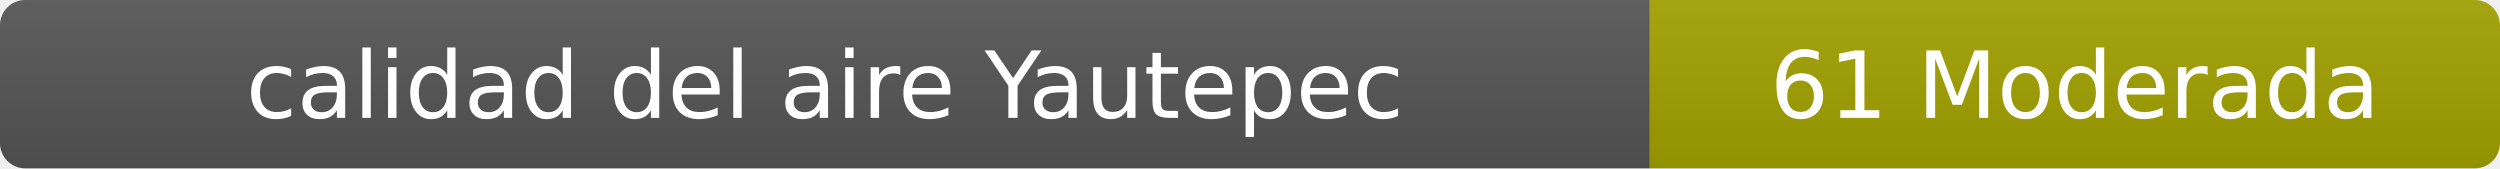
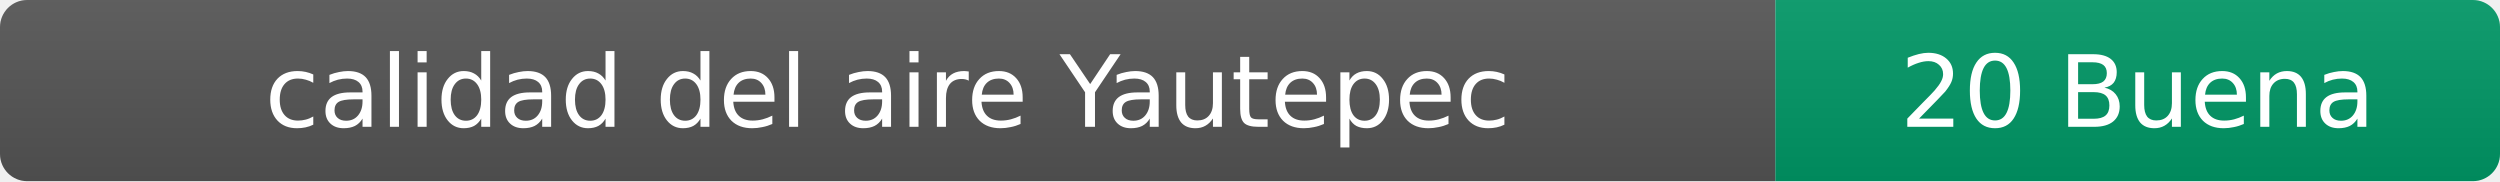
- <svg xmlns="http://www.w3.org/2000/svg" width="297" height="20" role="img" aria-label="calidad del aire: 61 Moderada">
+ <svg xmlns="http://www.w3.org/2000/svg" width="276" height="20" role="img" aria-label="calidad del aire: 20 Buena">
  <linearGradient id="s" x2="0" y2="100%">
    <stop offset="0" stop-color="#bbb" stop-opacity=".1" />
    <stop offset="1" stop-opacity=".1" />
  </linearGradient>
  <clipPath id="r">
-     <rect width="297" height="20" rx="3" fill="#fff" />
+     <rect width="276" height="20" rx="3" fill="#fff" />
  </clipPath>
  <g clip-path="url(#r)">
    <rect width="196" height="20" fill="#555" />
-     <rect x="196" width="101" height="20" fill="#a3a300" />
-     <rect width="297" height="20" fill="url(#s)" />
+     <rect x="196" width="80" height="20" fill="#009966" />
+     <rect width="276" height="20" fill="url(#s)" />
  </g>
  <g fill="#fff" text-anchor="middle" font-family="Verdana,Geneva,DejaVu Sans,sans-serif" font-size="11">
    <text x="98" y="14">calidad del aire Yautepec</text>
-     <text x="246.5" y="14">61 Moderada</text>
+     <text x="236" y="14">20 Buena</text>
  </g>
</svg>
